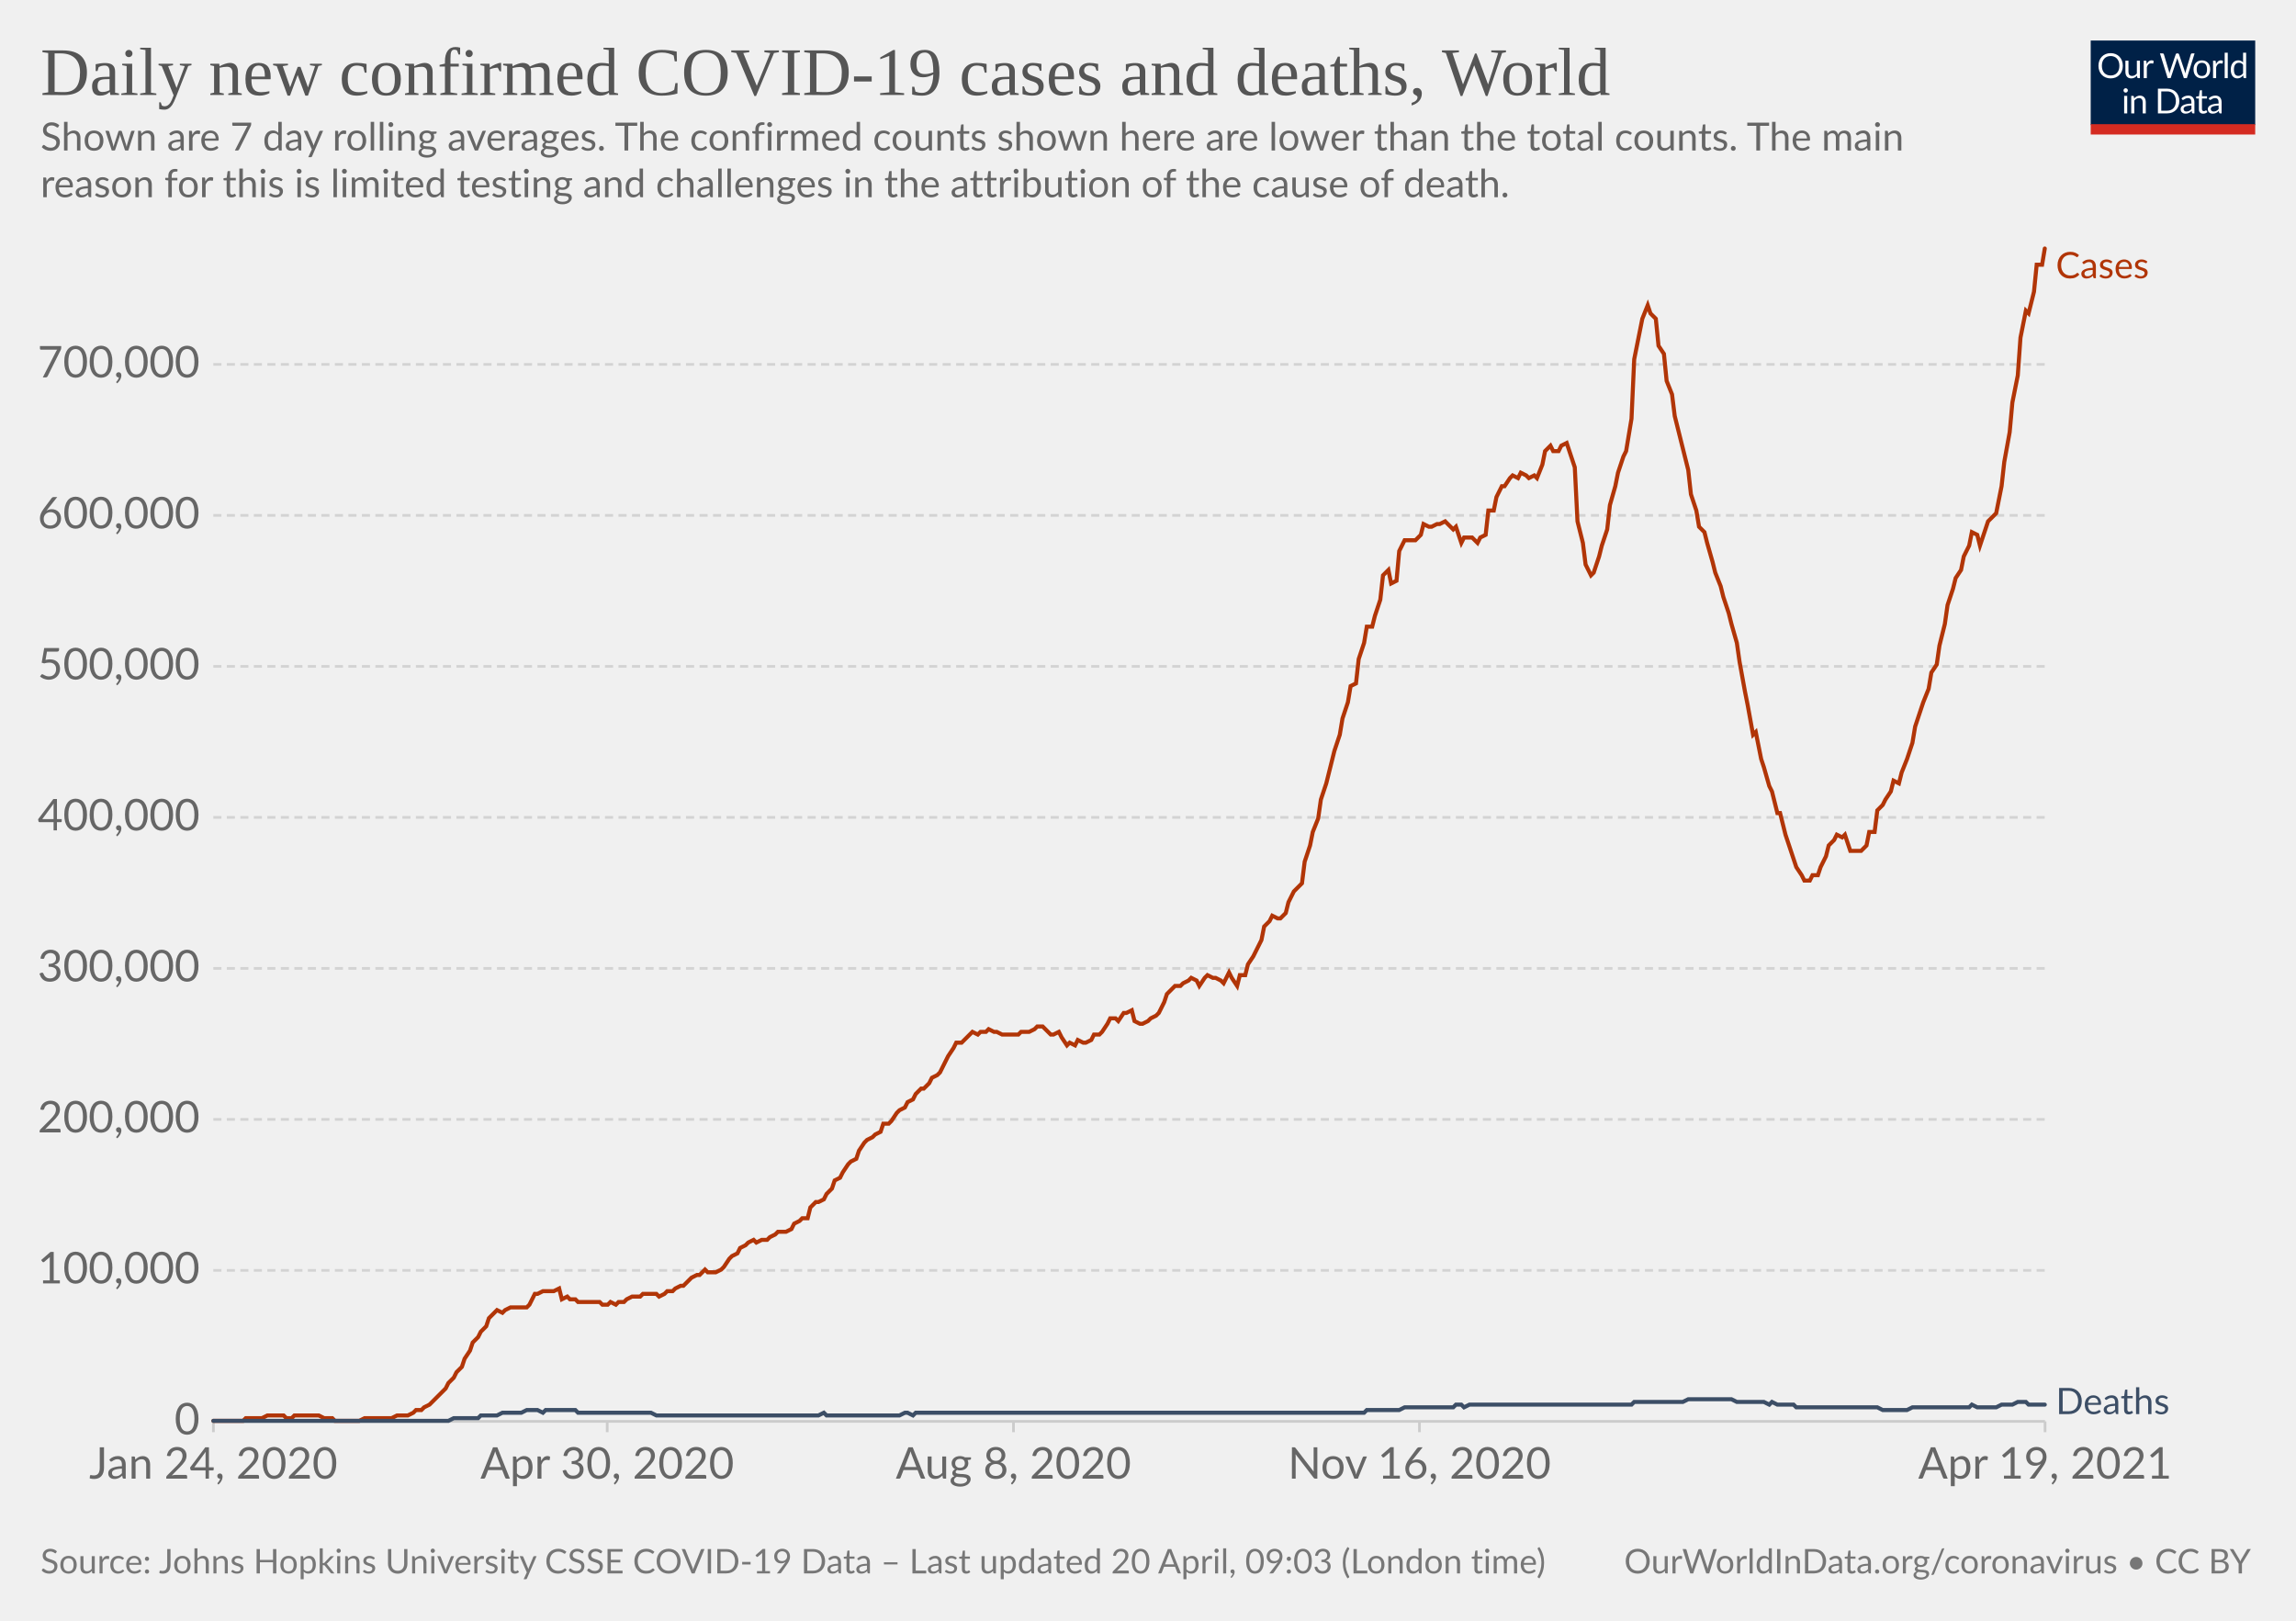
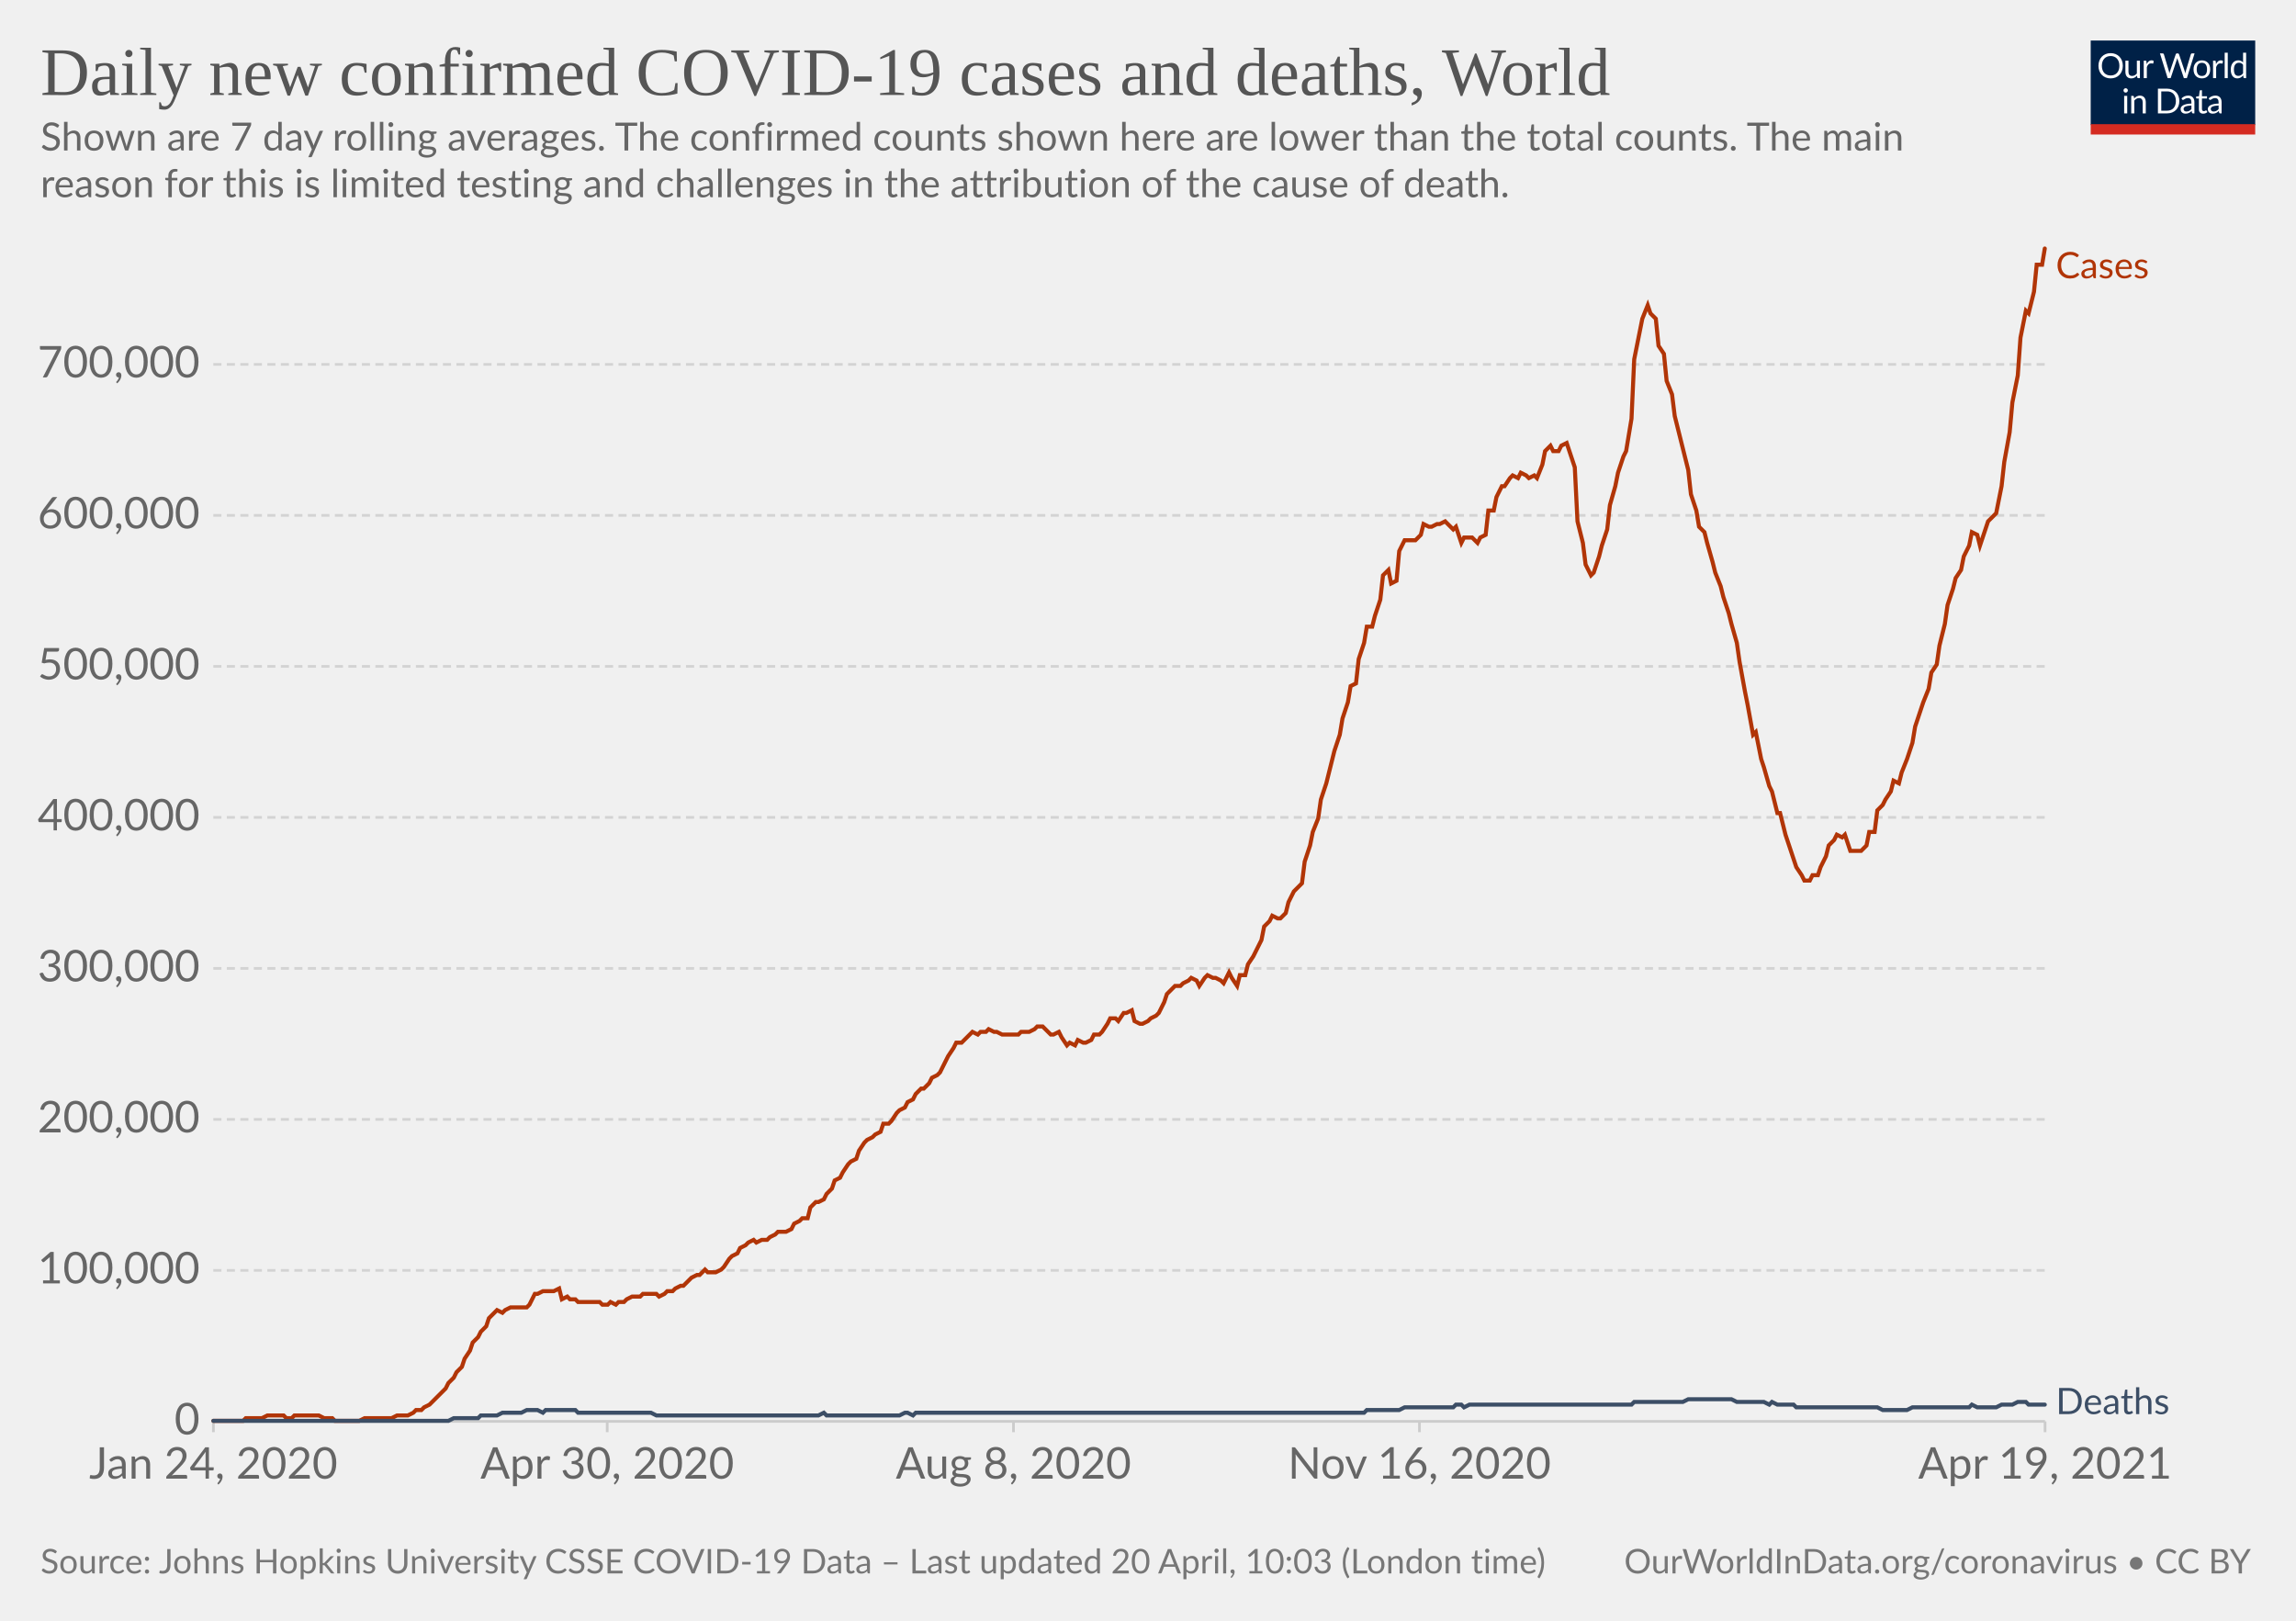
<svg xmlns="http://www.w3.org/2000/svg" version="1.1" style="background-color:#fff;-webkit-font-smoothing:antialiased" width="850" height="600" viewBox="0 0 850 600" font-family="Lato,'Helvetica Neue',Helvetica,Arial,sans-serif" font-size="18" text-rendering="optimizeLegibility">
  <g class="HeaderView">
    <g transform="matrix(.29 0 0 .29 774 15)">
      <svg className="owidLog" width="210" height="120" viewBox="0 0 210 120" fill="none">
        <g clip-path="url(#clip0)">
          <path d="M0 0h210v107.89H0V0z" fill="#002147" />
          <path d="M40.98 32.25c0 2.36-.38 4.53-1.12 6.51a14.26 14.26 0 01-8.1 8.4c-1.9.78-4.02 1.17-6.34 1.17a16.6 16.6 0 01-6.33-1.17 14.31 14.31 0 01-8.08-8.4 18.29 18.29 0 01-1.12-6.51c0-2.36.38-4.53 1.12-6.5.75-1.97 1.8-3.67 3.17-5.1a14.32 14.32 0 014.9-3.34c1.92-.8 4.03-1.19 6.34-1.19 2.32 0 4.43.4 6.34 1.19 1.92.8 3.56 1.9 4.93 3.34a14.87 14.87 0 013.17 5.1 18.1 18.1 0 011.12 6.5zm-4.38 0c0-1.94-.26-3.68-.8-5.22a10.91 10.91 0 00-2.24-3.89 9.68 9.68 0 00-3.52-2.46 11.95 11.95 0 00-4.62-.86c-1.68 0-3.21.28-4.6.86a9.88 9.88 0 00-3.54 2.46 10.91 10.91 0 00-2.24 3.9c-.53 1.53-.8 3.27-.8 5.2 0 1.94.27 3.68.8 5.22a11.17 11.17 0 002.24 3.9 10.01 10.01 0 003.55 2.44c1.38.56 2.9.83 4.6.83s3.24-.27 4.61-.83a9.8 9.8 0 003.52-2.44 11.17 11.17 0 002.25-3.9c.53-1.54.8-3.28.8-5.21zm26.22-6.54V48H60.5c-.56 0-.9-.27-1.05-.81l-.31-2.4a12.45 12.45 0 01-3.26 2.6c-1.2.64-2.58.96-4.13.96-1.22 0-2.3-.2-3.24-.6a6.52 6.52 0 01-2.33-1.7 7.37 7.37 0 01-1.43-2.67c-.3-1.04-.46-2.2-.46-3.45V25.7h3.91v14.22c0 1.68.38 2.99 1.15 3.91.77.93 1.96 1.39 3.54 1.39 1.16 0 2.24-.27 3.23-.82a10.42 10.42 0 002.8-2.28V25.7h3.91zm8.61 4.47a9.94 9.94 0 012.6-3.56 5.64 5.64 0 013.76-1.3c.47 0 .92.05 1.34.15.44.1.83.27 1.17.49l-.3 2.92c-.09.37-.3.55-.66.55-.2 0-.5-.04-.9-.13a6.21 6.21 0 00-3.24.18 4.23 4.23 0 00-1.47.92c-.42.4-.81.9-1.17 1.5-.33.58-.64 1.26-.92 2.02V48H67.7V25.71h2.25c.42 0 .72.08.88.25.16.16.27.44.33.83l.26 3.39zm61.16-13.7L122.75 48h-3.82l-7.99-24.05a21.95 21.95 0 01-.42-1.58 38.36 38.36 0 01-.44 1.58L102.05 48h-3.83L88.4 16.47h3.54c.38 0 .7.1.95.29.26.2.43.43.5.73l6.52 21.9.28 1.28.29 1.46.3-1.46.38-1.27 7.41-21.91c.1-.25.26-.48.51-.69.27-.22.58-.33.95-.33h1.23c.38 0 .69.1.92.29a1.77 1.77 0 01.53.73l7.4 21.9a28.4 28.4 0 01.68 2.62 29.52 29.52 0 01.52-2.61l6.54-21.91a1.31 1.31 0 01.48-.7c.27-.21.58-.32.95-.32h3.32zm9.35 8.88c1.63 0 3.1.27 4.4.82a9.43 9.43 0 015.46 5.94c.5 1.4.74 2.98.74 4.73 0 1.76-.25 3.34-.74 4.75a9.43 9.43 0 01-5.46 5.92c-1.3.52-2.77.79-4.4.79-1.64 0-3.12-.27-4.44-.8a9.42 9.42 0 01-3.35-2.3c-.92-1-1.63-2.2-2.13-3.61-.49-1.41-.73-3-.73-4.75s.24-3.33.73-4.73c.5-1.43 1.2-2.64 2.13-3.63a9.4 9.4 0 013.35-2.31c1.32-.55 2.8-.82 4.44-.82zm0 19.89c2.2 0 3.84-.73 4.93-2.2 1.08-1.48 1.63-3.54 1.63-6.18 0-2.66-.55-4.72-1.63-6.2-1.09-1.49-2.73-2.23-4.93-2.23-1.12 0-2.09.2-2.93.57a5.71 5.71 0 00-2.06 1.65 7.5 7.5 0 00-1.24 2.67c-.26 1.04-.4 2.22-.4 3.54 0 2.64.55 4.7 1.64 6.18 1.1 1.47 2.76 2.2 4.99 2.2zm17.97-15.07a9.94 9.94 0 012.6-3.56 5.64 5.64 0 013.76-1.3c.47 0 .91.05 1.34.15.44.1.83.27 1.16.49l-.28 2.92c-.09.37-.31.55-.66.55-.2 0-.5-.04-.9-.13a6.2 6.2 0 00-3.24.18 4.23 4.23 0 00-1.47.92c-.43.4-.82.9-1.17 1.5a13.1 13.1 0 00-.92 2.02V48h-3.94V25.71h2.24c.43 0 .72.08.88.25.17.16.28.44.33.83l.27 3.39zm15.04-14.59V48h-3.92V15.6h3.92zm19.55 15.43a6.22 6.22 0 00-2.38-2.05 6.7 6.7 0 00-2.86-.6c-2.07 0-3.66.75-4.77 2.23-1.12 1.48-1.68 3.6-1.68 6.33 0 1.46.13 2.7.38 3.74a7.29 7.29 0 001.1 2.56 4.35 4.35 0 001.78 1.45c.7.3 1.5.46 2.4.46 1.29 0 2.41-.3 3.36-.88a9.6 9.6 0 002.67-2.49V31.02zm3.91-15.43V48h-2.33c-.56 0-.9-.27-1.06-.81l-.35-2.71a12.13 12.13 0 01-3.25 2.77 8.28 8.28 0 01-4.23 1.06 7.31 7.31 0 01-6.14-2.9c-.73-.96-1.3-2.15-1.69-3.57a18.35 18.35 0 01.07-9.48 11.29 11.29 0 011.89-3.7 8.7 8.7 0 017.06-3.34 7.96 7.96 0 016.12 2.62V15.59h3.91zM46.61 70.71V93H42.7V70.71h3.91zm.84-7c0 .39-.08.75-.24 1.09a2.81 2.81 0 01-1.52 1.47 2.67 2.67 0 01-2.16 0 2.9 2.9 0 01-1.45-1.47 2.67 2.67 0 010-2.16c.15-.35.35-.65.6-.9.25-.27.53-.47.85-.62a2.67 2.67 0 012.16 0c.35.15.65.35.9.62.27.25.47.55.62.9.16.34.24.7.24 1.08zm7.97 10.24c.49-.54 1-1.04 1.54-1.48a9.85 9.85 0 013.66-1.84 8.96 8.96 0 015.43.35c.94.4 1.72.97 2.33 1.71a7.36 7.36 0 011.43 2.67c.32 1.04.49 2.19.49 3.45V93h-3.94V78.81c0-1.69-.4-3-1.17-3.92-.76-.93-1.93-1.4-3.5-1.4a6.6 6.6 0 00-3.25.83c-1 .56-1.92 1.31-2.77 2.27V93h-3.94V70.71h2.35c.56 0 .9.28 1.04.82l.3 2.42zm57.7 3.3c0 2.36-.37 4.5-1.11 6.44a14.3 14.3 0 01-3.17 4.98 14.1 14.1 0 01-4.93 3.2c-1.9.76-4.02 1.13-6.33 1.13H85.8V61.47h11.77c2.31 0 4.42.39 6.33 1.15a13.8 13.8 0 018.1 8.18 17.75 17.75 0 011.12 6.45zm-4.37 0c0-1.94-.26-3.67-.8-5.2a10.94 10.94 0 00-2.23-3.87 9.57 9.57 0 00-3.53-2.42 12.23 12.23 0 00-4.61-.83h-7.5v24.62h7.5c1.7 0 3.24-.28 4.61-.84a9.7 9.7 0 003.53-2.4 10.94 10.94 0 002.24-3.87c.53-1.53.8-3.26.8-5.2zm19.8 5.72c-1.8.06-3.34.2-4.62.44-1.26.22-2.3.51-3.1.88-.8.36-1.37.8-1.74 1.3-.35.5-.53 1.05-.53 1.67 0 .58.1 1.1.3 1.52a3 3 0 00.76 1.05c.34.27.73.46 1.17.6a6.13 6.13 0 001.45.17 7.28 7.28 0 003.5-.81 11.95 11.95 0 002.82-2.2v-4.62zm-12.65-9.11a12.73 12.73 0 013.98-2.66c1.43-.59 3-.88 4.73-.88 1.25 0 2.36.2 3.33.61a6.81 6.81 0 013.94 4.38c.33 1.04.5 2.19.5 3.43V93h-1.74a1.8 1.8 0 01-.88-.18c-.2-.13-.36-.38-.48-.74l-.44-2.12-1.72 1.46a9.48 9.48 0 01-3.74 1.7c-.69.15-1.46.23-2.3.23-.87 0-1.69-.12-2.45-.35a5.34 5.34 0 01-3.34-2.93 6.64 6.64 0 01-.49-2.64c0-.88.25-1.72.73-2.53a6.33 6.33 0 012.35-2.17c1.09-.63 2.5-1.15 4.25-1.54 1.75-.41 3.89-.65 6.42-.7v-1.75c0-1.73-.37-3.03-1.12-3.91-.75-.9-1.84-1.34-3.28-1.34-.97 0-1.78.12-2.44.37-.64.23-1.2.5-1.7.81l-1.23.82c-.33.23-.67.35-1 .35-.27 0-.5-.07-.69-.2a2.1 2.1 0 01-.48-.53l-.7-1.25zm27.67 19.5c-1.76 0-3.12-.5-4.07-1.48-.94-.98-1.41-2.4-1.41-4.25V74h-2.68a.9.9 0 01-.6-.2c-.16-.14-.24-.36-.24-.66v-1.56l3.65-.46.9-6.89a.9.9 0 01.29-.52.88.88 0 01.62-.22H142v7.67h6.44V74H142v13.38c0 .94.22 1.63.68 2.09.45.45 1.04.68 1.76.68a3.21 3.21 0 001.85-.53l.55-.35c.16-.12.3-.18.41-.18.2 0 .4.13.55.38l1.15 1.87a7.45 7.45 0 01-2.44 1.5 8.53 8.53 0 01-2.95.52zm19.68-10.4c-1.8.07-3.34.21-4.62.45-1.26.22-2.3.51-3.1.88-.8.36-1.37.8-1.74 1.3-.35.5-.53 1.05-.53 1.67 0 .58.1 1.1.3 1.52a2.9 2.9 0 00.76 1.05c.34.27.73.46 1.17.6a6.13 6.13 0 001.45.17 7.3 7.3 0 003.5-.81 12.04 12.04 0 002.82-2.2v-4.62zm-12.65-9.1a12.72 12.72 0 013.99-2.66c1.42-.59 3-.88 4.72-.88 1.25 0 2.36.2 3.33.61a6.81 6.81 0 013.94 4.38c.33 1.04.5 2.19.5 3.43V93h-1.74a1.8 1.8 0 01-.88-.18c-.2-.13-.36-.38-.48-.74l-.44-2.12-1.72 1.46a9.48 9.48 0 01-3.74 1.7c-.69.15-1.46.23-2.3.23-.87 0-1.69-.12-2.45-.35a5.33 5.33 0 01-3.34-2.93 6.62 6.62 0 01-.49-2.64c0-.88.25-1.72.73-2.53a6.33 6.33 0 012.35-2.17c1.09-.63 2.5-1.15 4.25-1.54a31.2 31.2 0 016.42-.7v-1.75c0-1.73-.37-3.03-1.12-3.91-.75-.9-1.84-1.34-3.28-1.34-.97 0-1.78.12-2.44.37-.64.23-1.2.5-1.7.81l-1.22.82c-.34.23-.68.35-1.02.35-.26 0-.49-.07-.68-.2a1.88 1.88 0 01-.48-.53l-.7-1.25zM40.98 32.25c0 2.36-.38 4.53-1.12 6.51a14.26 14.26 0 01-8.1 8.4c-1.9.78-4.02 1.17-6.34 1.17a16.6 16.6 0 01-6.33-1.17 14.31 14.31 0 01-8.08-8.4 18.29 18.29 0 01-1.12-6.51c0-2.36.38-4.53 1.12-6.5.75-1.97 1.8-3.67 3.17-5.1a14.32 14.32 0 014.9-3.34c1.92-.8 4.03-1.19 6.34-1.19 2.32 0 4.43.4 6.34 1.19 1.92.8 3.56 1.9 4.93 3.34a14.87 14.87 0 013.17 5.1 18.1 18.1 0 011.12 6.5zm-4.38 0c0-1.94-.26-3.68-.8-5.22a10.91 10.91 0 00-2.24-3.89 9.68 9.68 0 00-3.52-2.46 11.95 11.95 0 00-4.62-.86c-1.68 0-3.21.28-4.6.86a9.88 9.88 0 00-3.54 2.46 10.91 10.91 0 00-2.24 3.9c-.53 1.53-.8 3.27-.8 5.2 0 1.94.27 3.68.8 5.22a11.17 11.17 0 002.24 3.9 10.01 10.01 0 003.55 2.44c1.38.56 2.9.83 4.6.83s3.24-.27 4.61-.83a9.8 9.8 0 003.52-2.44 11.17 11.17 0 002.25-3.9c.53-1.54.8-3.28.8-5.21zm26.22-6.54V48H60.5c-.56 0-.9-.27-1.05-.81l-.31-2.4a12.45 12.45 0 01-3.26 2.6c-1.2.64-2.58.96-4.13.96-1.22 0-2.3-.2-3.24-.6a6.52 6.52 0 01-2.33-1.7 7.37 7.37 0 01-1.43-2.67c-.3-1.04-.46-2.2-.46-3.45V25.7h3.91v14.22c0 1.68.38 2.99 1.15 3.91.77.93 1.96 1.39 3.54 1.39 1.16 0 2.24-.27 3.23-.82a10.42 10.42 0 002.8-2.28V25.7h3.91zm8.61 4.47a9.94 9.94 0 012.6-3.56 5.64 5.64 0 013.76-1.3c.47 0 .92.05 1.34.15.44.1.83.27 1.17.49l-.3 2.92c-.09.37-.3.55-.66.55-.2 0-.5-.04-.9-.13a6.21 6.21 0 00-3.24.18 4.23 4.23 0 00-1.47.92c-.42.4-.81.9-1.17 1.5-.33.58-.64 1.26-.92 2.02V48H67.7V25.71h2.25c.42 0 .72.08.88.25.16.16.27.44.33.83l.26 3.39zm61.16-13.7L122.75 48h-3.82l-7.99-24.05a21.95 21.95 0 01-.42-1.58 38.36 38.36 0 01-.44 1.58L102.05 48h-3.83L88.4 16.47h3.54c.38 0 .7.1.95.29.26.2.43.43.5.73l6.52 21.9.28 1.28.29 1.46.3-1.46.38-1.27 7.41-21.91c.1-.25.26-.48.51-.69.27-.22.58-.33.95-.33h1.23c.38 0 .69.1.92.29a1.77 1.77 0 01.53.73l7.4 21.9a28.4 28.4 0 01.68 2.62 29.52 29.52 0 01.52-2.61l6.54-21.91a1.31 1.31 0 01.48-.7c.27-.21.58-.32.95-.32h3.32zm9.35 8.88c1.63 0 3.1.27 4.4.82a9.43 9.43 0 015.46 5.94c.5 1.4.74 2.98.74 4.73 0 1.76-.25 3.34-.74 4.75a9.43 9.43 0 01-5.46 5.92c-1.3.52-2.77.79-4.4.79-1.64 0-3.12-.27-4.44-.8a9.42 9.42 0 01-3.35-2.3c-.92-1-1.63-2.2-2.13-3.61-.49-1.41-.73-3-.73-4.75s.24-3.33.73-4.73c.5-1.43 1.2-2.64 2.13-3.63a9.4 9.4 0 013.35-2.31c1.32-.55 2.8-.82 4.44-.82zm0 19.89c2.2 0 3.84-.73 4.93-2.2 1.08-1.48 1.63-3.54 1.63-6.18 0-2.66-.55-4.72-1.63-6.2-1.09-1.49-2.73-2.23-4.93-2.23-1.12 0-2.09.2-2.93.57a5.71 5.71 0 00-2.06 1.65 7.5 7.5 0 00-1.24 2.67c-.26 1.04-.4 2.22-.4 3.54 0 2.64.55 4.7 1.64 6.18 1.1 1.47 2.76 2.2 4.99 2.2zm17.97-15.07a9.94 9.94 0 012.6-3.56 5.64 5.64 0 013.76-1.3c.47 0 .91.05 1.34.15.44.1.83.27 1.16.49l-.28 2.92c-.09.37-.31.55-.66.55-.2 0-.5-.04-.9-.13a6.2 6.2 0 00-3.24.18 4.23 4.23 0 00-1.47.92c-.43.4-.82.9-1.17 1.5a13.1 13.1 0 00-.92 2.02V48h-3.94V25.71h2.24c.43 0 .72.08.88.25.17.16.28.44.33.83l.27 3.39zm15.04-14.59V48h-3.92V15.6h3.92zm19.55 15.43a6.22 6.22 0 00-2.38-2.05 6.7 6.7 0 00-2.86-.6c-2.07 0-3.66.75-4.77 2.23-1.12 1.48-1.68 3.6-1.68 6.33 0 1.46.13 2.7.38 3.74a7.29 7.29 0 001.1 2.56 4.35 4.35 0 001.78 1.45c.7.3 1.5.46 2.4.46 1.29 0 2.41-.3 3.36-.88a9.6 9.6 0 002.67-2.49V31.02zm3.91-15.43V48h-2.33c-.56 0-.9-.27-1.06-.81l-.35-2.71a12.13 12.13 0 01-3.25 2.77 8.28 8.28 0 01-4.23 1.06 7.31 7.31 0 01-6.14-2.9c-.73-.96-1.3-2.15-1.69-3.57a18.35 18.35 0 01.07-9.48 11.29 11.29 0 011.89-3.7 8.7 8.7 0 017.06-3.34 7.96 7.96 0 016.12 2.62V15.59h3.91zM46.61 70.71V93H42.7V70.71h3.91zm.84-7c0 .39-.08.75-.24 1.09a2.81 2.81 0 01-1.52 1.47 2.67 2.67 0 01-2.16 0 2.9 2.9 0 01-1.45-1.47 2.67 2.67 0 010-2.16c.15-.35.35-.65.6-.9.25-.27.53-.47.85-.62a2.67 2.67 0 012.16 0c.35.15.65.35.9.62.27.25.47.55.62.9.16.34.24.7.24 1.08zm7.97 10.24c.49-.54 1-1.04 1.54-1.48a9.85 9.85 0 013.66-1.84 8.96 8.96 0 015.43.35c.94.4 1.72.97 2.33 1.71a7.36 7.36 0 011.43 2.67c.32 1.04.49 2.19.49 3.45V93h-3.94V78.81c0-1.69-.4-3-1.17-3.92-.76-.93-1.93-1.4-3.5-1.4a6.6 6.6 0 00-3.25.83c-1 .56-1.92 1.31-2.77 2.27V93h-3.94V70.71h2.35c.56 0 .9.28 1.04.82l.3 2.42zm57.7 3.3c0 2.36-.37 4.5-1.11 6.44a14.3 14.3 0 01-3.17 4.98 14.1 14.1 0 01-4.93 3.2c-1.9.76-4.02 1.13-6.33 1.13H85.8V61.47h11.77c2.31 0 4.42.39 6.33 1.15a13.8 13.8 0 018.1 8.18 17.75 17.75 0 011.12 6.45zm-4.37 0c0-1.94-.26-3.67-.8-5.2a10.94 10.94 0 00-2.23-3.87 9.57 9.57 0 00-3.53-2.42 12.23 12.23 0 00-4.61-.83h-7.5v24.62h7.5c1.7 0 3.24-.28 4.61-.84a9.7 9.7 0 003.53-2.4 10.94 10.94 0 002.24-3.87c.53-1.53.8-3.26.8-5.2zm19.8 5.72c-1.8.06-3.34.2-4.62.44-1.26.22-2.3.51-3.1.88-.8.36-1.37.8-1.74 1.3-.35.5-.53 1.05-.53 1.67 0 .58.1 1.1.3 1.52a3 3 0 00.76 1.05c.34.27.73.46 1.17.6a6.13 6.13 0 001.45.17 7.28 7.28 0 003.5-.81 11.95 11.95 0 002.82-2.2v-4.62zm-12.65-9.11a12.73 12.73 0 013.98-2.66c1.43-.59 3-.88 4.73-.88 1.25 0 2.36.2 3.33.61a6.81 6.81 0 013.94 4.38c.33 1.04.5 2.19.5 3.43V93h-1.74a1.8 1.8 0 01-.88-.18c-.2-.13-.36-.38-.48-.74l-.44-2.12-1.72 1.46a9.48 9.48 0 01-3.74 1.7c-.69.15-1.46.23-2.3.23-.87 0-1.69-.12-2.45-.35a5.34 5.34 0 01-3.34-2.93 6.64 6.64 0 01-.49-2.64c0-.88.25-1.72.73-2.53a6.33 6.33 0 012.35-2.17c1.09-.63 2.5-1.15 4.25-1.54 1.75-.41 3.89-.65 6.42-.7v-1.75c0-1.73-.37-3.03-1.12-3.91-.75-.9-1.84-1.34-3.28-1.34-.97 0-1.78.12-2.44.37-.64.23-1.2.5-1.7.81l-1.23.82c-.33.23-.67.35-1 .35-.27 0-.5-.07-.69-.2a2.1 2.1 0 01-.48-.53l-.7-1.25zm27.67 19.5c-1.76 0-3.12-.5-4.07-1.48-.94-.98-1.41-2.4-1.41-4.25V74h-2.68a.9.9 0 01-.6-.2c-.16-.14-.24-.36-.24-.66v-1.56l3.65-.46.9-6.89a.9.9 0 01.29-.52.88.88 0 01.62-.22H142v7.67h6.44V74H142v13.38c0 .94.22 1.63.68 2.09.45.45 1.04.68 1.76.68a3.21 3.21 0 001.85-.53l.55-.35c.16-.12.3-.18.41-.18.2 0 .4.13.55.38l1.15 1.87a7.45 7.45 0 01-2.44 1.5 8.53 8.53 0 01-2.95.52zm19.68-10.4c-1.8.07-3.34.21-4.62.45-1.26.22-2.3.51-3.1.88-.8.36-1.37.8-1.74 1.3-.35.5-.53 1.05-.53 1.67 0 .58.1 1.1.3 1.52a2.9 2.9 0 00.76 1.05c.34.27.73.46 1.17.6a6.13 6.13 0 001.45.17 7.3 7.3 0 003.5-.81 12.04 12.04 0 002.82-2.2v-4.62zm-12.65-9.1a12.72 12.72 0 013.99-2.66c1.42-.59 3-.88 4.72-.88 1.25 0 2.36.2 3.33.61a6.81 6.81 0 013.94 4.38c.33 1.04.5 2.19.5 3.43V93h-1.74a1.8 1.8 0 01-.88-.18c-.2-.13-.36-.38-.48-.74l-.44-2.12-1.72 1.46a9.48 9.48 0 01-3.74 1.7c-.69.15-1.46.23-2.3.23-.87 0-1.69-.12-2.45-.35a5.33 5.33 0 01-3.34-2.93 6.62 6.62 0 01-.49-2.64c0-.88.25-1.72.73-2.53a6.33 6.33 0 012.35-2.17c1.09-.63 2.5-1.15 4.25-1.54a31.2 31.2 0 016.42-.7v-1.75c0-1.73-.37-3.03-1.12-3.91-.75-.9-1.84-1.34-3.28-1.34-.97 0-1.78.12-2.44.37-.64.23-1.2.5-1.7.81l-1.22.82c-.34.23-.68.35-1.02.35-.26 0-.49-.07-.68-.2a1.88 1.88 0 01-.48-.53l-.7-1.25zM40.98 32.25c0 2.36-.38 4.53-1.12 6.51a14.26 14.26 0 01-8.1 8.4c-1.9.78-4.02 1.17-6.34 1.17a16.6 16.6 0 01-6.33-1.17 14.31 14.31 0 01-8.08-8.4 18.29 18.29 0 01-1.12-6.51c0-2.36.38-4.53 1.12-6.5.75-1.97 1.8-3.67 3.17-5.1a14.32 14.32 0 014.9-3.34c1.92-.8 4.03-1.19 6.34-1.19 2.32 0 4.43.4 6.34 1.19 1.92.8 3.56 1.9 4.93 3.34a14.87 14.87 0 013.17 5.1 18.1 18.1 0 011.12 6.5zm-4.38 0c0-1.94-.26-3.68-.8-5.22a10.91 10.91 0 00-2.24-3.89 9.68 9.68 0 00-3.52-2.46 11.95 11.95 0 00-4.62-.86c-1.68 0-3.21.28-4.6.86a9.88 9.88 0 00-3.54 2.46 10.91 10.91 0 00-2.24 3.9c-.53 1.53-.8 3.27-.8 5.2 0 1.94.27 3.68.8 5.22a11.17 11.17 0 002.24 3.9 10.01 10.01 0 003.55 2.44c1.38.56 2.9.83 4.6.83s3.24-.27 4.61-.83a9.8 9.8 0 003.52-2.44 11.17 11.17 0 002.25-3.9c.53-1.54.8-3.28.8-5.21zm26.22-6.54V48H60.5c-.56 0-.9-.27-1.05-.81l-.31-2.4a12.45 12.45 0 01-3.26 2.6c-1.2.64-2.58.96-4.13.96-1.22 0-2.3-.2-3.24-.6a6.52 6.52 0 01-2.33-1.7 7.37 7.37 0 01-1.43-2.67c-.3-1.04-.46-2.2-.46-3.45V25.7h3.91v14.22c0 1.68.38 2.99 1.15 3.91.77.93 1.96 1.39 3.54 1.39 1.16 0 2.24-.27 3.23-.82a10.42 10.42 0 002.8-2.28V25.7h3.91zm8.61 4.47a9.94 9.94 0 012.6-3.56 5.64 5.64 0 013.76-1.3c.47 0 .92.05 1.34.15.44.1.83.27 1.17.49l-.3 2.92c-.09.37-.3.55-.66.55-.2 0-.5-.04-.9-.13a6.21 6.21 0 00-3.24.18 4.23 4.23 0 00-1.47.92c-.42.4-.81.9-1.17 1.5-.33.58-.64 1.26-.92 2.02V48H67.7V25.71h2.25c.42 0 .72.08.88.25.16.16.27.44.33.83l.26 3.39zm61.16-13.7L122.75 48h-3.82l-7.99-24.05a21.95 21.95 0 01-.42-1.58 38.36 38.36 0 01-.44 1.58L102.05 48h-3.83L88.4 16.47h3.54c.38 0 .7.1.95.29.26.2.43.43.5.73l6.52 21.9.28 1.28.29 1.46.3-1.46.38-1.27 7.41-21.91c.1-.25.26-.48.51-.69.27-.22.58-.33.95-.33h1.23c.38 0 .69.1.92.29a1.77 1.77 0 01.53.73l7.4 21.9a28.4 28.4 0 01.68 2.62 29.52 29.52 0 01.52-2.61l6.54-21.91a1.31 1.31 0 01.48-.7c.27-.21.58-.32.95-.32h3.32zm9.35 8.88c1.63 0 3.1.27 4.4.82a9.43 9.43 0 015.46 5.94c.5 1.4.74 2.98.74 4.73 0 1.76-.25 3.34-.74 4.75a9.43 9.43 0 01-5.46 5.92c-1.3.52-2.77.79-4.4.79-1.64 0-3.12-.27-4.44-.8a9.42 9.42 0 01-3.35-2.3c-.92-1-1.63-2.2-2.13-3.61-.49-1.41-.73-3-.73-4.75s.24-3.33.73-4.73c.5-1.43 1.2-2.64 2.13-3.63a9.4 9.4 0 013.35-2.31c1.32-.55 2.8-.82 4.44-.82zm0 19.89c2.2 0 3.84-.73 4.93-2.2 1.08-1.48 1.63-3.54 1.63-6.18 0-2.66-.55-4.72-1.63-6.2-1.09-1.49-2.73-2.23-4.93-2.23-1.12 0-2.09.2-2.93.57a5.71 5.71 0 00-2.06 1.65 7.5 7.5 0 00-1.24 2.67c-.26 1.04-.4 2.22-.4 3.54 0 2.64.55 4.7 1.64 6.18 1.1 1.47 2.76 2.2 4.99 2.2zm17.97-15.07a9.94 9.94 0 012.6-3.56 5.64 5.64 0 013.76-1.3c.47 0 .91.05 1.34.15.44.1.83.27 1.16.49l-.28 2.92c-.09.37-.31.55-.66.55-.2 0-.5-.04-.9-.13a6.2 6.2 0 00-3.24.18 4.23 4.23 0 00-1.47.92c-.43.4-.82.9-1.17 1.5a13.1 13.1 0 00-.92 2.02V48h-3.94V25.71h2.24c.43 0 .72.08.88.25.17.16.28.44.33.83l.27 3.39zm15.04-14.59V48h-3.92V15.6h3.92zm19.55 15.43a6.22 6.22 0 00-2.38-2.05 6.7 6.7 0 00-2.86-.6c-2.07 0-3.66.75-4.77 2.23-1.12 1.48-1.68 3.6-1.68 6.33 0 1.46.13 2.7.38 3.74a7.29 7.29 0 001.1 2.56 4.35 4.35 0 001.78 1.45c.7.3 1.5.46 2.4.46 1.29 0 2.41-.3 3.36-.88a9.6 9.6 0 002.67-2.49V31.02zm3.91-15.43V48h-2.33c-.56 0-.9-.27-1.06-.81l-.35-2.71a12.13 12.13 0 01-3.25 2.77 8.28 8.28 0 01-4.23 1.06 7.31 7.31 0 01-6.14-2.9c-.73-.96-1.3-2.15-1.69-3.57a18.35 18.35 0 01.07-9.48 11.29 11.29 0 011.89-3.7 8.7 8.7 0 017.06-3.34 7.96 7.96 0 016.12 2.62V15.59h3.91zM46.61 70.71V93H42.7V70.71h3.91zm.84-7c0 .39-.08.75-.24 1.09a2.81 2.81 0 01-1.52 1.47 2.67 2.67 0 01-2.16 0 2.9 2.9 0 01-1.45-1.47 2.67 2.67 0 010-2.16c.15-.35.35-.65.6-.9.25-.27.53-.47.85-.62a2.67 2.67 0 012.16 0c.35.15.65.35.9.62.27.25.47.55.62.9.16.34.24.7.24 1.08zm7.97 10.24c.49-.54 1-1.04 1.54-1.48a9.85 9.85 0 013.66-1.84 8.96 8.96 0 015.43.35c.94.4 1.72.97 2.33 1.71a7.36 7.36 0 011.43 2.67c.32 1.04.49 2.19.49 3.45V93h-3.94V78.81c0-1.69-.4-3-1.17-3.92-.76-.93-1.93-1.4-3.5-1.4a6.6 6.6 0 00-3.25.83c-1 .56-1.92 1.31-2.77 2.27V93h-3.94V70.71h2.35c.56 0 .9.28 1.04.82l.3 2.42zm57.7 3.3c0 2.36-.37 4.5-1.11 6.44a14.3 14.3 0 01-3.17 4.98 14.1 14.1 0 01-4.93 3.2c-1.9.76-4.02 1.13-6.33 1.13H85.8V61.47h11.77c2.31 0 4.42.39 6.33 1.15a13.8 13.8 0 018.1 8.18 17.75 17.75 0 011.12 6.45zm-4.37 0c0-1.94-.26-3.67-.8-5.2a10.94 10.94 0 00-2.23-3.87 9.57 9.57 0 00-3.53-2.42 12.23 12.23 0 00-4.61-.83h-7.5v24.62h7.5c1.7 0 3.24-.28 4.61-.84a9.7 9.7 0 003.53-2.4 10.94 10.94 0 002.24-3.87c.53-1.53.8-3.26.8-5.2zm19.8 5.72c-1.8.06-3.34.2-4.62.44-1.26.22-2.3.51-3.1.88-.8.36-1.37.8-1.74 1.3-.35.5-.53 1.05-.53 1.67 0 .58.1 1.1.3 1.52a3 3 0 00.76 1.05c.34.27.73.46 1.17.6a6.13 6.13 0 001.45.17 7.28 7.28 0 003.5-.81 11.95 11.95 0 002.82-2.2v-4.62zm-12.65-9.11a12.73 12.73 0 013.98-2.66c1.43-.59 3-.88 4.73-.88 1.25 0 2.36.2 3.33.61a6.81 6.81 0 013.94 4.38c.33 1.04.5 2.19.5 3.43V93h-1.74a1.8 1.8 0 01-.88-.18c-.2-.13-.36-.38-.48-.74l-.44-2.12-1.72 1.46a9.48 9.48 0 01-3.74 1.7c-.69.15-1.46.23-2.3.23-.87 0-1.69-.12-2.45-.35a5.34 5.34 0 01-3.34-2.93 6.64 6.64 0 01-.49-2.64c0-.88.25-1.72.73-2.53a6.33 6.33 0 012.35-2.17c1.09-.63 2.5-1.15 4.25-1.54 1.75-.41 3.89-.65 6.42-.7v-1.75c0-1.73-.37-3.03-1.12-3.91-.75-.9-1.84-1.34-3.28-1.34-.97 0-1.78.12-2.44.37-.64.23-1.2.5-1.7.81l-1.23.82c-.33.23-.67.35-1 .35-.27 0-.5-.07-.69-.2a2.1 2.1 0 01-.48-.53l-.7-1.25zm27.67 19.5c-1.76 0-3.12-.5-4.07-1.48-.94-.98-1.41-2.4-1.41-4.25V74h-2.68a.9.9 0 01-.6-.2c-.16-.14-.24-.36-.24-.66v-1.56l3.65-.46.9-6.89a.9.9 0 01.29-.52.88.88 0 01.62-.22H142v7.67h6.44V74H142v13.38c0 .94.22 1.63.68 2.09.45.45 1.04.68 1.76.68a3.21 3.21 0 001.85-.53l.55-.35c.16-.12.3-.18.41-.18.2 0 .4.13.55.38l1.15 1.87a7.45 7.45 0 01-2.44 1.5 8.53 8.53 0 01-2.95.52zm19.68-10.4c-1.8.07-3.34.21-4.62.45-1.26.22-2.3.51-3.1.88-.8.36-1.37.8-1.74 1.3-.35.5-.53 1.05-.53 1.67 0 .58.1 1.1.3 1.52a2.9 2.9 0 00.76 1.05c.34.27.73.46 1.17.6a6.13 6.13 0 001.45.17 7.3 7.3 0 003.5-.81 12.04 12.04 0 002.82-2.2v-4.62zm-12.65-9.1a12.72 12.72 0 013.99-2.66c1.42-.59 3-.88 4.72-.88 1.25 0 2.36.2 3.33.61a6.81 6.81 0 013.94 4.38c.33 1.04.5 2.19.5 3.43V93h-1.74a1.8 1.8 0 01-.88-.18c-.2-.13-.36-.38-.48-.74l-.44-2.12-1.72 1.46a9.48 9.48 0 01-3.74 1.7c-.69.15-1.46.23-2.3.23-.87 0-1.69-.12-2.45-.35a5.33 5.33 0 01-3.34-2.93 6.62 6.62 0 01-.49-2.64c0-.88.25-1.72.73-2.53a6.33 6.33 0 012.35-2.17c1.09-.63 2.5-1.15 4.25-1.54a31.2 31.2 0 016.42-.7v-1.75c0-1.73-.37-3.03-1.12-3.91-.75-.9-1.84-1.34-3.28-1.34-.97 0-1.78.12-2.44.37-.64.23-1.2.5-1.7.81l-1.22.82c-.34.23-.68.35-1.02.35-.26 0-.49-.07-.68-.2a1.88 1.88 0 01-.48-.53l-.7-1.25z" fill="#fff" />
          <path fill="#D42B21" d="M0 106.79h210V120H0z" />
        </g>
        <defs>
          <clipPath id="clip0">
            <path fill="#fff" d="M0 0h210v120H0z" />
          </clipPath>
        </defs>
      </svg>
    </g>
    <a href="https://ourworldindata.org/grapher/daily-covid-cases-deaths-7-day-ra?country=~OWID_WRL" target="_blank" rel="noopener" font-family="&quot;Playfair Display&quot;,Georgia,&quot;Times New Roman&quot;,serif">
      <text font-size="25.2" x="15" y="35.2" fill="#555">
        <tspan x="15" y="35.16">Daily new confirmed COVID-19 cases and deaths, World</tspan>
      </text>
    </a>
    <text font-size="14.4" x="15" y="55.7" fill="#666">
      <tspan x="15" y="55.72">Shown are 7 day rolling averages. The confirmed counts shown here are lower than the total counts. The main</tspan>
      <tspan x="15" y="73">reason for this is limited testing and challenges in the attribution of the cause of death.</tspan>
    </text>
  </g>
  <g class="LineChart">
    <defs>
      <clipPath id="a">
        <path d="M68.97 74.2h830v910.4h-830z" />
      </clipPath>
    </defs>
    <g class="DualAxisView">
      <g class="HorizontalAxis">
        <path stroke="#ccc" d="M79 526.2v4M224.8 526.2v4M375.2 526.2v4M525.5 526.2v4M757.1 526.2v4" />
        <text x="79" y="547.4" fill="#666" text-anchor="middle" font-size="16.2">Jan 24, 2020</text>
        <text x="224.8" y="547.4" fill="#666" text-anchor="middle" font-size="16.2">Apr 30, 2020</text>
        <text x="375.2" y="547.4" fill="#666" text-anchor="middle" font-size="16.2">Aug 8, 2020</text>
        <text x="525.5" y="547.4" fill="#666" text-anchor="middle" font-size="16.2">Nov 16, 2020</text>
        <text x="757.1" y="547.4" fill="#666" text-anchor="middle" font-size="16.2">Apr 19, 2021</text>
      </g>
      <g class="VerticalAxis" fill="#666" dominant-baseline="middle" text-anchor="end" font-size="16.2">
        <text x="73.97" y="526.2">0</text>
        <text x="73.97" y="470.3">100,000</text>
        <text x="73.97" y="414.4">200,000</text>
        <text x="73.97" y="358.5">300,000</text>
        <text x="73.97" y="302.6">400,000</text>
        <text x="73.97" y="246.7">500,000</text>
        <text x="73.97" y="190.8">600,000</text>
        <text x="73.97" y="134.9">700,000</text>
      </g>
      <g class="AxisGridLines horizontalLines">
        <path stroke="#ccc" d="M78.97 526.2h678.1" />
        <path stroke="#d3d3d3" stroke-dasharray="3,2" d="M78.97 470.3h678.1M78.97 414.4h678.1M78.97 358.5h678.1M78.97 302.6h678.1M78.97 246.7h678.1M78.97 190.8h678.1M78.97 134.9h678.1" />
      </g>
    </g>
    <g clip-path="url(#a)">
      <g class="LineLabels" cursor="default">
        <g class="legendMark">
          <text font-size="13.5" x="761.1" y="103" fill="#B13507">
            <tspan x="761.07" y="103">Cases</tspan>
          </text>
        </g>
        <g class="legendMark">
          <text font-size="13.5" x="761.1" y="523.5" fill="#3C4E66">
            <tspan x="761.07" y="523.5">Deaths</tspan>
          </text>
        </g>
      </g>
      <g class="Lines">
        <g>
          <path stroke-linecap="round" stroke="#ddd" d="M79 526h11l1-1h6l2-1h6l1 1h2l1-1h9l2 1h3l1 1h9l2-1h10l2-1h4l2-1 1-1h2l1-1 2-1 1-1 2-2 1-1 2-2 1-2 2-2 1-2 2-2 1-3 2-3 1-3 2-2 1-2 2-2 1-3 2-2 1-1 2 1 1-1 2-1h6l1-1 2-4h1l2-1h4l2-1 1 4 2-1 1 1h2l1 1h8l1 1h2l1-1 2 1 1-1h2l1-1 2-1h3l1-1h5l1 1 2-1 1-1h2l1-1 2-1h1l2-2 1-1 2-1h1l2-2 1 1h3l2-1 1-1 2-3 1-1 2-1 1-2 2-1 1-1 2-1 1 1 2-1h2l1-1 2-1 1-1h3l2-1 1-2 2-1 1-1h2l1-4 2-2h1l2-1 1-2 2-2 1-3 2-1 1-2 2-3 1-1 2-1 1-3 2-3 1-1 2-1 1-1 2-1 1-3h2l1-1 2-3 1-1 2-1 1-2 2-1 1-2 2-2h1l2-2 1-2 2-1 1-1 2-4 1-2 2-3 1-2h2l1-1 2-2 1-1 2 1 1-1h2l1-1 2 1h1l2 1h6l1-1h3l2-1 1-1h2l1 1 2 2h1l2-1 1 2 2 3 1-1 2 1 1-2 2 1h1l2-1 1-2h2l1-1 2-3 1-2h2l1 1 2-3h1l2-1 1 4 2 1h1l2-1 1-1 2-1 1-1 2-4 1-3 2-2 1-1h2l1-1 2-1 1-1 2 1 1 2 2-3 1-1 2 1h1l2 1 1 1 2-4 1 2 2 3 1-4h2l1-4 2-3 1-2 2-4 1-5 2-2 1-2 2 1h1l2-2 1-4 2-4 1-1 2-2 1-8 2-6 1-5 2-5 1-7 2-6 1-4 2-8 2-6 1-6 2-6 1-6 2-1 1-9 2-6 1-6h2l1-4 2-6 1-9 2-2 1 5 2-1 1-11 2-4h4l2-2 1-4 2 1h1l2-1h1l2-1 1 1 2 2 1-1 2 6 1-2h3l2 2 1-2 2-1 1-9h2l1-5 2-4h1l2-3 1-1 2 1 1-2 2 1 1 1 2-1 1 1 2-5 1-5 2-2 1 2h2l1-2 2-1 1 3 2 6 1 20 2 8 1 8 2 4 1-1 2-6 1-4 2-6 1-9 2-7 1-5 2-6 1-2 2-12 1-22 2-10 1-5 2-5 1 3 2 2 1 10 2 3 1 10 2 5 1 8 2 8 1 4 2 8 1 9 2 6 1 6 2 2 1 4 2 7 1 4 2 5 1 4 2 6 1 4 2 7 1 7 2 11 1 5 2 11 1-1 2 10 1 3 2 7 1 2 2 8h1l2 8 1 3 2 6 1 3 2 3 1 2h2l1-2h2l1-3 2-4 1-4 2-2 1-2 2 1 1-1 2 6h4l2-2 1-5h2l1-8 2-2 1-2 2-3 1-4 2 1 1-4 2-5 2-6 1-6 2-6 1-3 2-5 1-6 2-3 1-7 2-8 1-7 2-6 1-4 2-3 1-5 2-4 1-5 2 1 1 4 2-6 1-3 2-2 1-1 2-10 1-9 2-11 1-11 2-10 1-14 2-10 1 1 2-8 1-10h2l1-6" fill="none" stroke-width="1" />
        </g>
        <g>
          <path stroke-linecap="round" stroke="#ddd" d="M79 526h87l2-1h9l1-1h6l2-1h7l2-1h4l2 1 1-1h11l1 1h27l2 1h60l2-1 1 1h27l2-1h1l2 1 1-1h166l1-1h12l2-1h18l1-1h2l1 1 2-1h60l1-1h18l2-1h16l2 1h10l2 1 1-1 2 1h6l1 1h30l2 1h9l2-1h21l1-1 2 1h7l2-1h4l2-1h3l1 1h6" fill="none" stroke-width="1" />
        </g>
        <g>
          <path stroke="#B13507" stroke-linecap="round" d="M79 526h11l1-1h6l2-1h6l1 1h2l1-1h9l2 1h3l1 1h9l2-1h10l2-1h4l2-1 1-1h2l1-1 2-1 1-1 2-2 1-1 2-2 1-2 2-2 1-2 2-2 1-3 2-3 1-3 2-2 1-2 2-2 1-3 2-2 1-1 2 1 1-1 2-1h6l1-1 2-4h1l2-1h4l2-1 1 4 2-1 1 1h2l1 1h8l1 1h2l1-1 2 1 1-1h2l1-1 2-1h3l1-1h5l1 1 2-1 1-1h2l1-1 2-1h1l2-2 1-1 2-1h1l2-2 1 1h3l2-1 1-1 2-3 1-1 2-1 1-2 2-1 1-1 2-1 1 1 2-1h2l1-1 2-1 1-1h3l2-1 1-2 2-1 1-1h2l1-4 2-2h1l2-1 1-2 2-2 1-3 2-1 1-2 2-3 1-1 2-1 1-3 2-3 1-1 2-1 1-1 2-1 1-3h2l1-1 2-3 1-1 2-1 1-2 2-1 1-2 2-2h1l2-2 1-2 2-1 1-1 2-4 1-2 2-3 1-2h2l1-1 2-2 1-1 2 1 1-1h2l1-1 2 1h1l2 1h6l1-1h3l2-1 1-1h2l1 1 2 2h1l2-1 1 2 2 3 1-1 2 1 1-2 2 1h1l2-1 1-2h2l1-1 2-3 1-2h2l1 1 2-3h1l2-1 1 4 2 1h1l2-1 1-1 2-1 1-1 2-4 1-3 2-2 1-1h2l1-1 2-1 1-1 2 1 1 2 2-3 1-1 2 1h1l2 1 1 1 2-4 1 2 2 3 1-4h2l1-4 2-3 1-2 2-4 1-5 2-2 1-2 2 1h1l2-2 1-4 2-4 1-1 2-2 1-8 2-6 1-5 2-5 1-7 2-6 1-4 2-8 2-6 1-6 2-6 1-6 2-1 1-9 2-6 1-6h2l1-4 2-6 1-9 2-2 1 5 2-1 1-11 2-4h4l2-2 1-4 2 1h1l2-1h1l2-1 1 1 2 2 1-1 2 6 1-2h3l2 2 1-2 2-1 1-9h2l1-5 2-4h1l2-3 1-1 2 1 1-2 2 1 1 1 2-1 1 1 2-5 1-5 2-2 1 2h2l1-2 2-1 1 3 2 6 1 20 2 8 1 8 2 4 1-1 2-6 1-4 2-6 1-9 2-7 1-5 2-6 1-2 2-12 1-22 2-10 1-5 2-5 1 3 2 2 1 10 2 3 1 10 2 5 1 8 2 8 1 4 2 8 1 9 2 6 1 6 2 2 1 4 2 7 1 4 2 5 1 4 2 6 1 4 2 7 1 7 2 11 1 5 2 11 1-1 2 10 1 3 2 7 1 2 2 8h1l2 8 1 3 2 6 1 3 2 3 1 2h2l1-2h2l1-3 2-4 1-4 2-2 1-2 2 1 1-1 2 6h4l2-2 1-5h2l1-8 2-2 1-2 2-3 1-4 2 1 1-4 2-5 2-6 1-6 2-6 1-3 2-5 1-6 2-3 1-7 2-8 1-7 2-6 1-4 2-3 1-5 2-4 1-5 2 1 1 4 2-6 1-3 2-2 1-1 2-10 1-9 2-11 1-11 2-10 1-14 2-10 1 1 2-8 1-10h2l1-6" fill="none" stroke-width="1.5" />
        </g>
        <g>
          <path stroke="#3C4E66" stroke-linecap="round" d="M79 526h87l2-1h9l1-1h6l2-1h7l2-1h4l2 1 1-1h11l1 1h27l2 1h60l2-1 1 1h27l2-1h1l2 1 1-1h166l1-1h12l2-1h18l1-1h2l1 1 2-1h60l1-1h18l2-1h16l2 1h10l2 1 1-1 2 1h6l1 1h30l2 1h9l2-1h21l1-1 2 1h7l2-1h4l2-1h3l1 1h6" fill="none" stroke-width="1.5" />
        </g>
      </g>
    </g>
  </g>
  <g class="SourcesFooter" fill="#777">
    <g fill="#777">
      <text font-size="12.6" x="15" y="582.5">
-         <tspan x="15" y="582.48">Source: Johns Hopkins University CSSE COVID-19 Data – Last updated 20 April, 09:03 (London time)</tspan>
+         <tspan x="15" y="582.48">Source: Johns Hopkins University CSSE COVID-19 Data – Last updated 20 April, 10:03 (London time)</tspan>
      </text>
    </g>
    <text font-size="12.6" x="601.3" y="582.5">
      <tspan x="601.27" y="582.48">
        <a target="_blank" href="https://ourworldindata.org/coronavirus" fill="#777">OurWorldInData.org/coronavirus</a> • <a class="cclogo" href="http://creativecommons.org/licenses/by/4.0/deed.en_US" target="_blank" fill="#777">CC BY</a>
      </tspan>
    </text>
  </g>
</svg>
